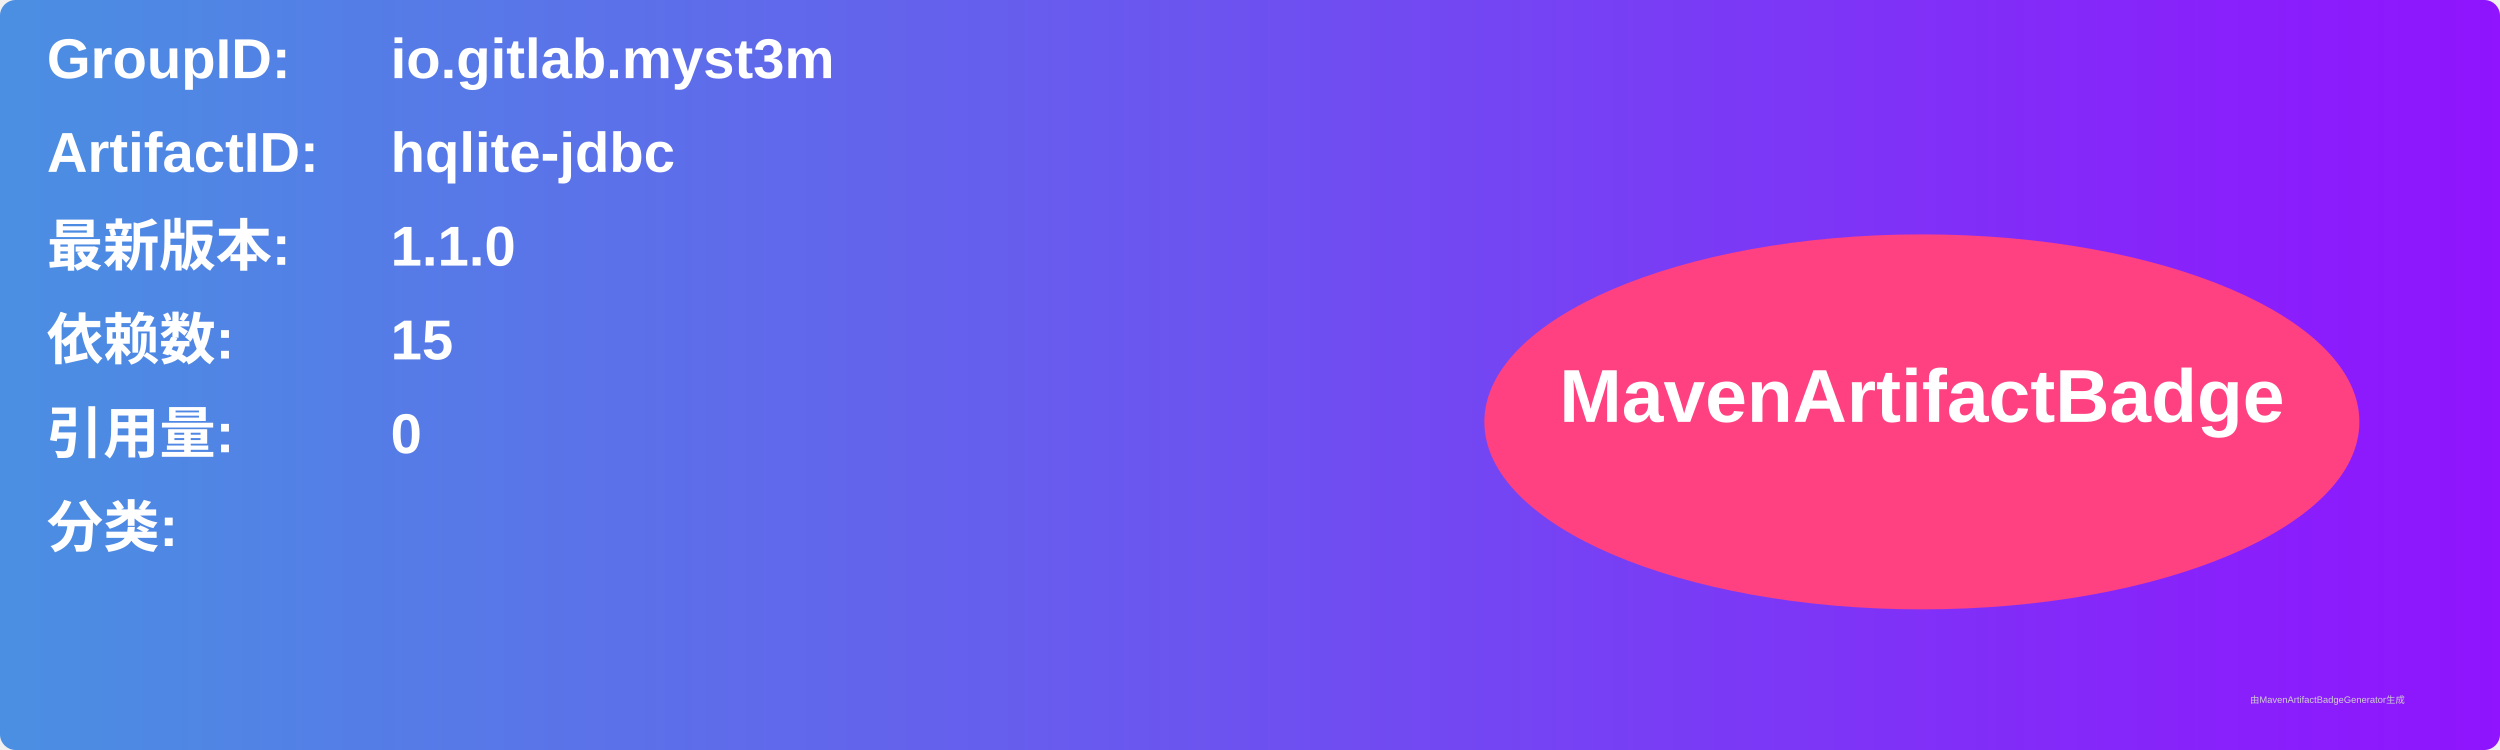
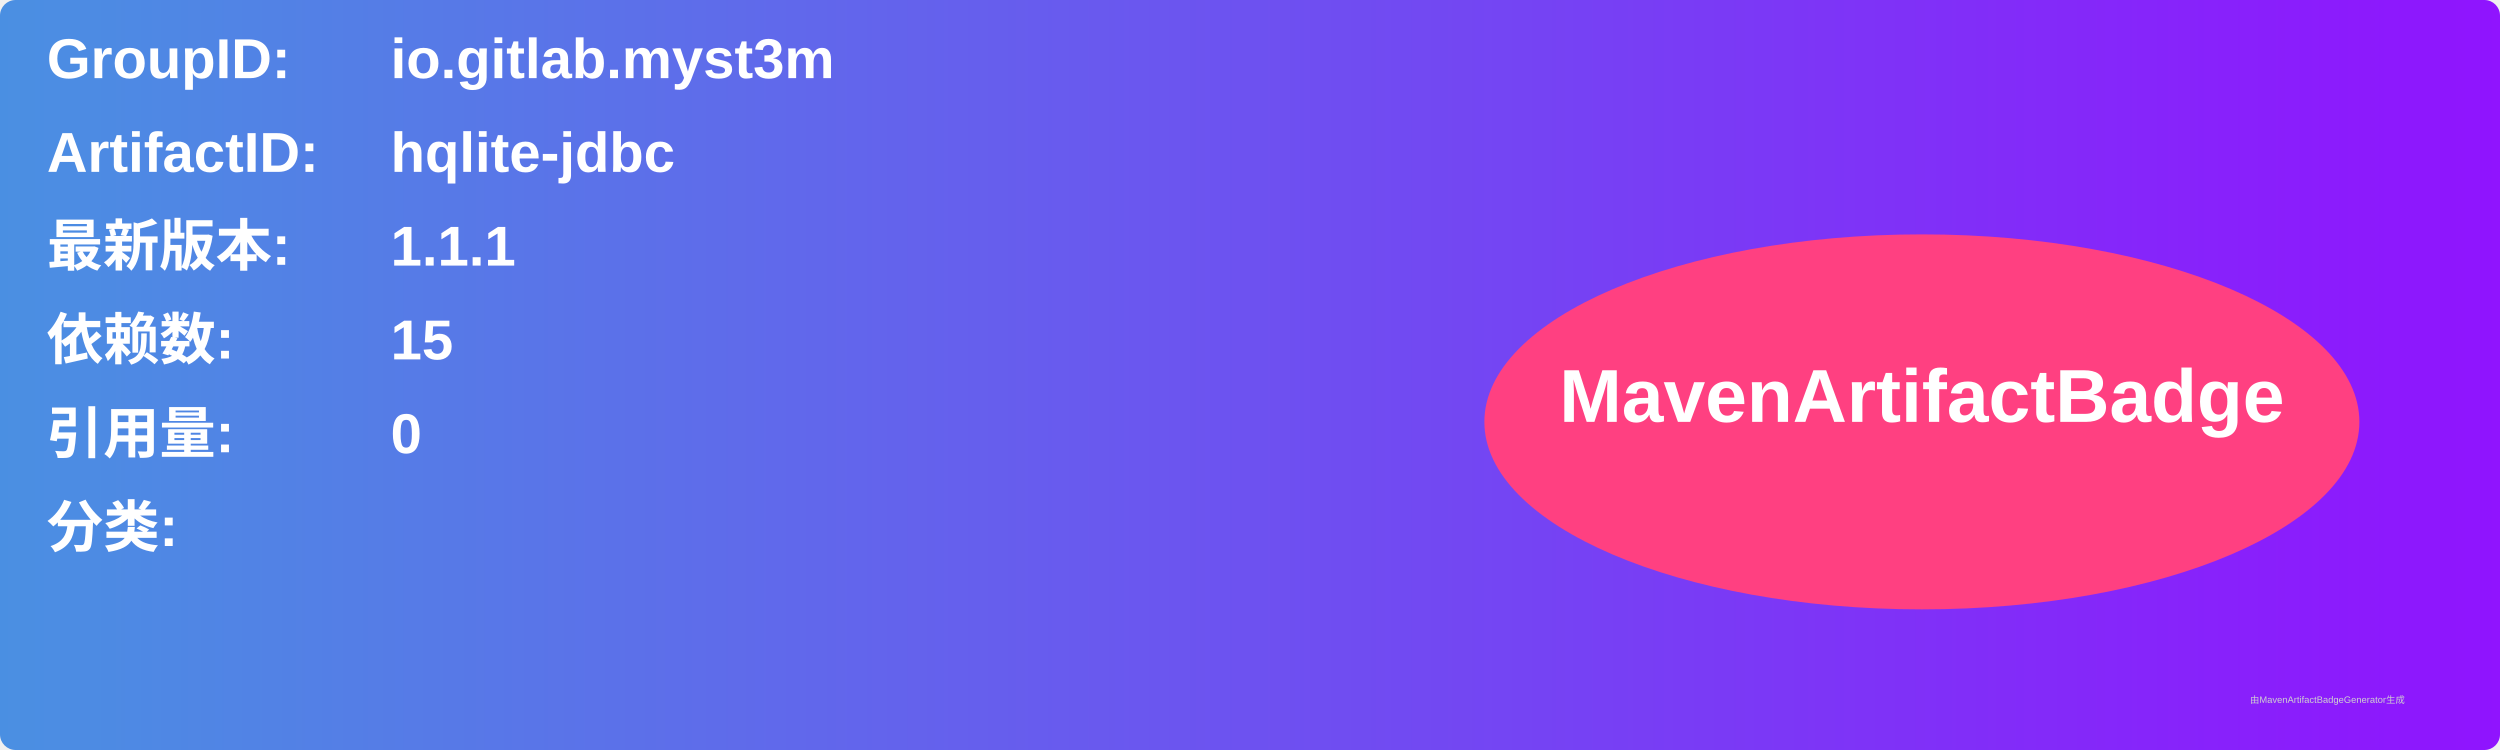
<svg xmlns="http://www.w3.org/2000/svg" width="800" height="240" viewBox="0 0 800 240">
  <linearGradient id="grad" x1="0%" y1="0%" x2="100%" y2="0%">
    <stop offset="0%" stop-color="#4a90e2" />
    <stop offset="100%" stop-color="#9013fe" />
  </linearGradient>
  <rect width="100%" height="100%" rx="5" ry="5" fill="url(#grad)" />
  <g transform="translate(15, 15)">
    <text x="0" y="10" font-family="Arial" font-size="18" fill="white" font-weight="bold" width="260">GroupID:</text>
    <text x="110" y="10" font-family="Arial" font-size="18" fill="white" font-weight="bold" width="460">io.gitlab.myst3m</text>
    <text x="0" y="40" font-family="Arial" font-size="18" fill="white" font-weight="bold" width="260">ArtifactID:</text>
    <text x="110" y="40" font-family="Arial" font-size="18" fill="white" font-weight="bold" width="460">hqlite-jdbc</text>
    <text x="0" y="70" font-family="Arial" font-size="18" fill="white" font-weight="bold">最新版本:</text>
    <text x="110" y="70" font-family="Arial" font-size="18" fill="white" font-weight="bold">
-       <tspan font-weight="bold">1.1.0</tspan>
+       <tspan font-weight="bold">1.1.1</tspan>
    </text>
    <text x="0" y="100" font-family="Arial" font-size="18" fill="white" font-weight="bold">依赖数: </text>
    <text x="110" y="100" font-family="Arial" font-size="18" fill="white">
      <tspan font-weight="bold">15</tspan>
    </text>
    <text x="0" y="130" font-family="Arial" font-size="18" fill="white" font-weight="bold">引用量: </text>
    <text x="110" y="130" font-family="Arial" font-size="18" fill="white">
      <tspan font-weight="bold">0</tspan>
    </text>
    <text x="0" y="160" font-family="Arial" font-size="18" fill="white" font-weight="bold">分类:</text>
    <text x="10" y="190" font-family="Arial" font-size="10" fill="white">
      <tspan font-weight="bold" />
    </text>
    <ellipse cx="600" cy="120" rx="140" ry="60" fill="#ff4081" />
    <text x="600" y="120" text-anchor="middle" font-family="Arial" font-size="24" fill="white" font-weight="bold">MavenArtifactBadge</text>
  </g>
  <text x="720" y="225" font-family="Arial" font-size="3" fill="#d0d0d0">由MavenArtifactBadgeGenerator生成</text>
</svg>
